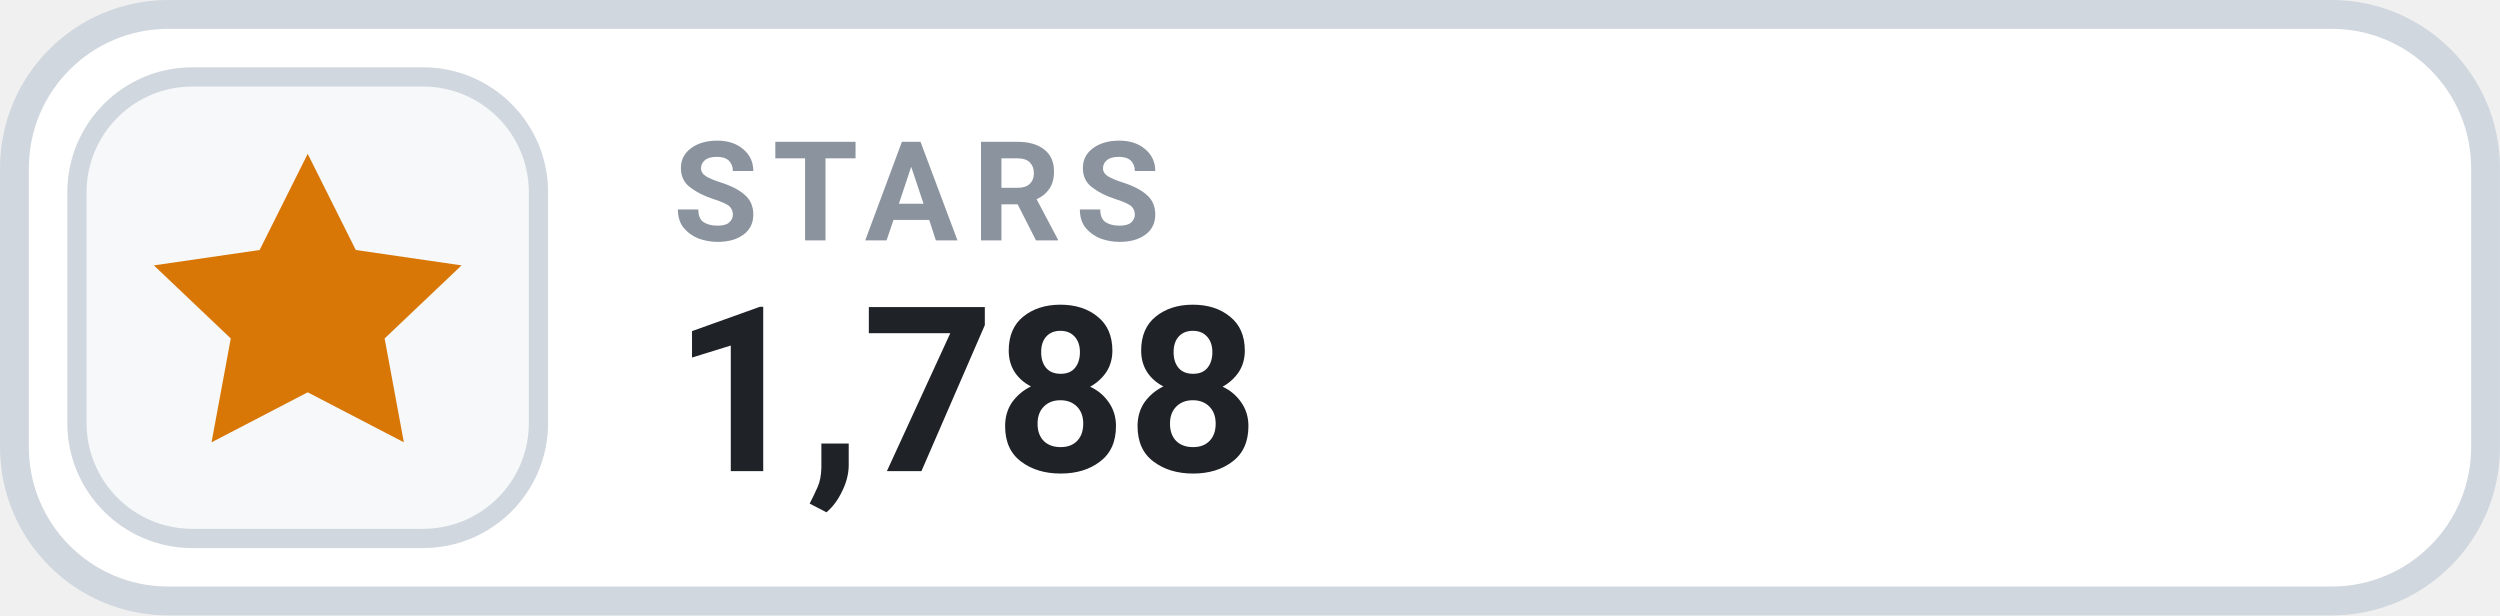
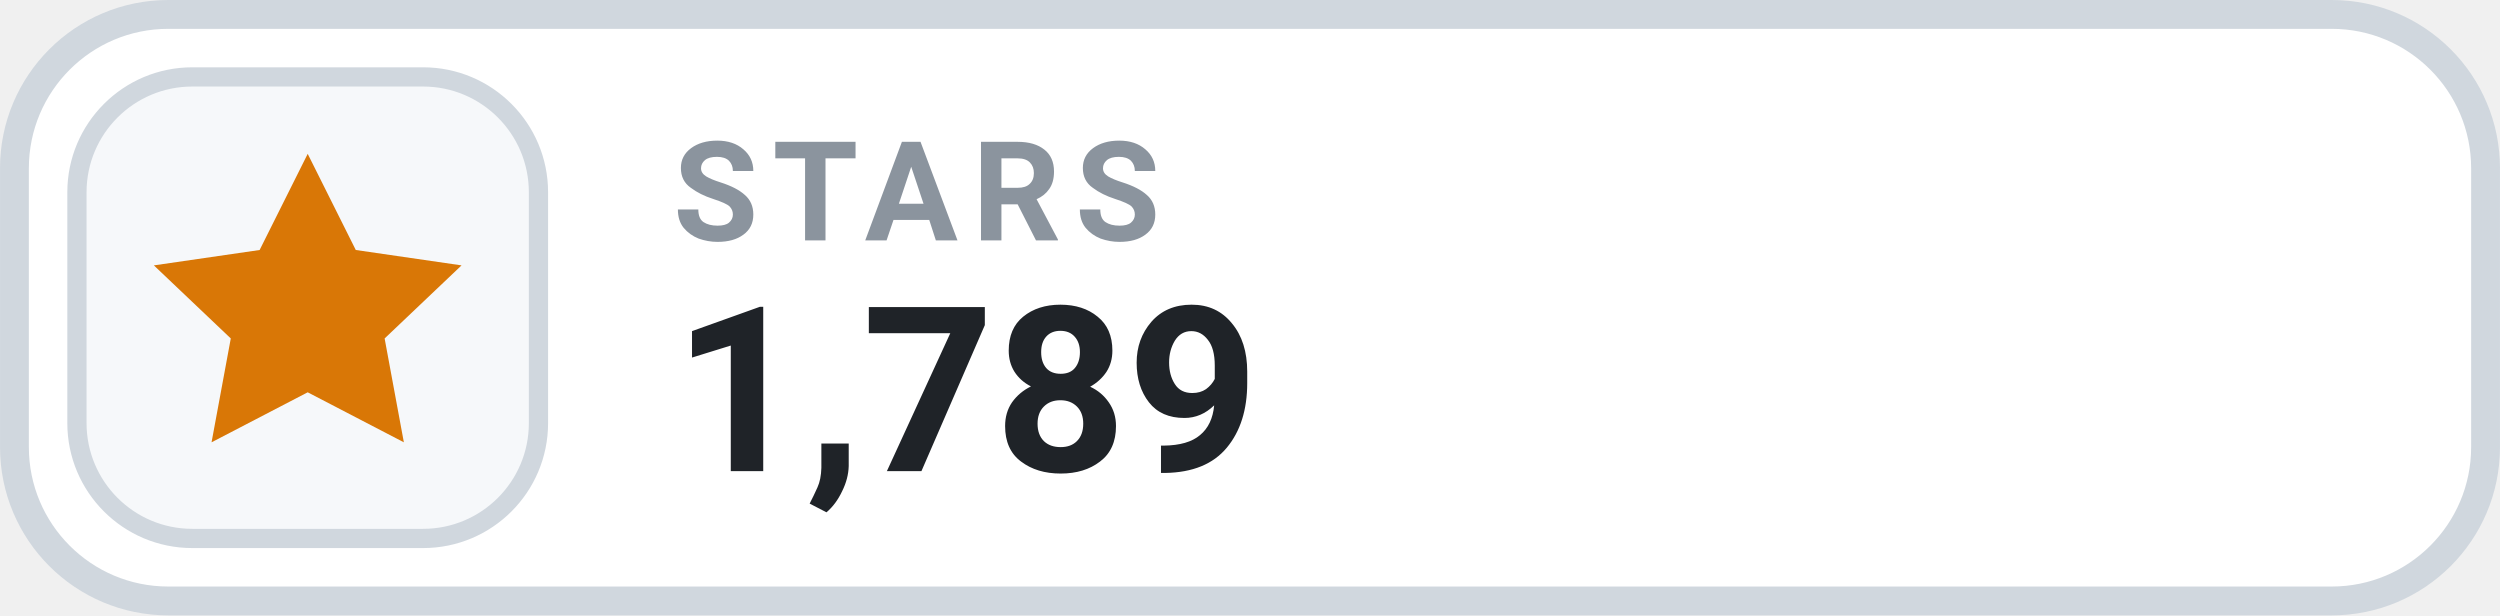
- <svg xmlns="http://www.w3.org/2000/svg" width="126" height="31.015" viewBox="0 0 130 32" role="img" aria-label="STARS 1,788">
+ <svg xmlns="http://www.w3.org/2000/svg" width="126" height="31.015" viewBox="0 0 130 32" role="img" aria-label="STARS 1,789">
  <rect x=".75" y=".75" width="128.5" height="30.5" rx="8" fill="#FFFFFF" stroke="#D0D7DE" stroke-width="1.5" />
  <rect x="4" y="4" width="24" height="24" rx="6" fill="#F6F8FA" stroke="#D0D7DE" stroke-width="1" />
  <g transform="translate(16 16)" style="color:#D97706;">
    <path d="M0 -8 l2.5 5 5.5 .8 -4 3.8 1 5.4 -5 -2.6 -5 2.6 1 -5.4 -4 -3.8 5.5 -.8 Z" fill="currentColor" />
  </g>
  <text x="35" y="12.5" fill="#8B949E" font-family="-apple-system,BlinkMacSystemFont,'Segoe UI',Roboto,Helvetica,Arial,sans-serif" font-size="7.2" font-weight="700" letter-spacing=".75">STARS</text>
-   <text x="35" y="24.5" fill="#1F2328" font-family="-apple-system,BlinkMacSystemFont,'Segoe UI',Roboto,Helvetica,Arial,sans-serif" font-size="12" font-weight="700">1,788</text>
+   <text x="35" y="24.5" fill="#1F2328" font-family="-apple-system,BlinkMacSystemFont,'Segoe UI',Roboto,Helvetica,Arial,sans-serif" font-size="12" font-weight="700">1,789</text>
</svg>
